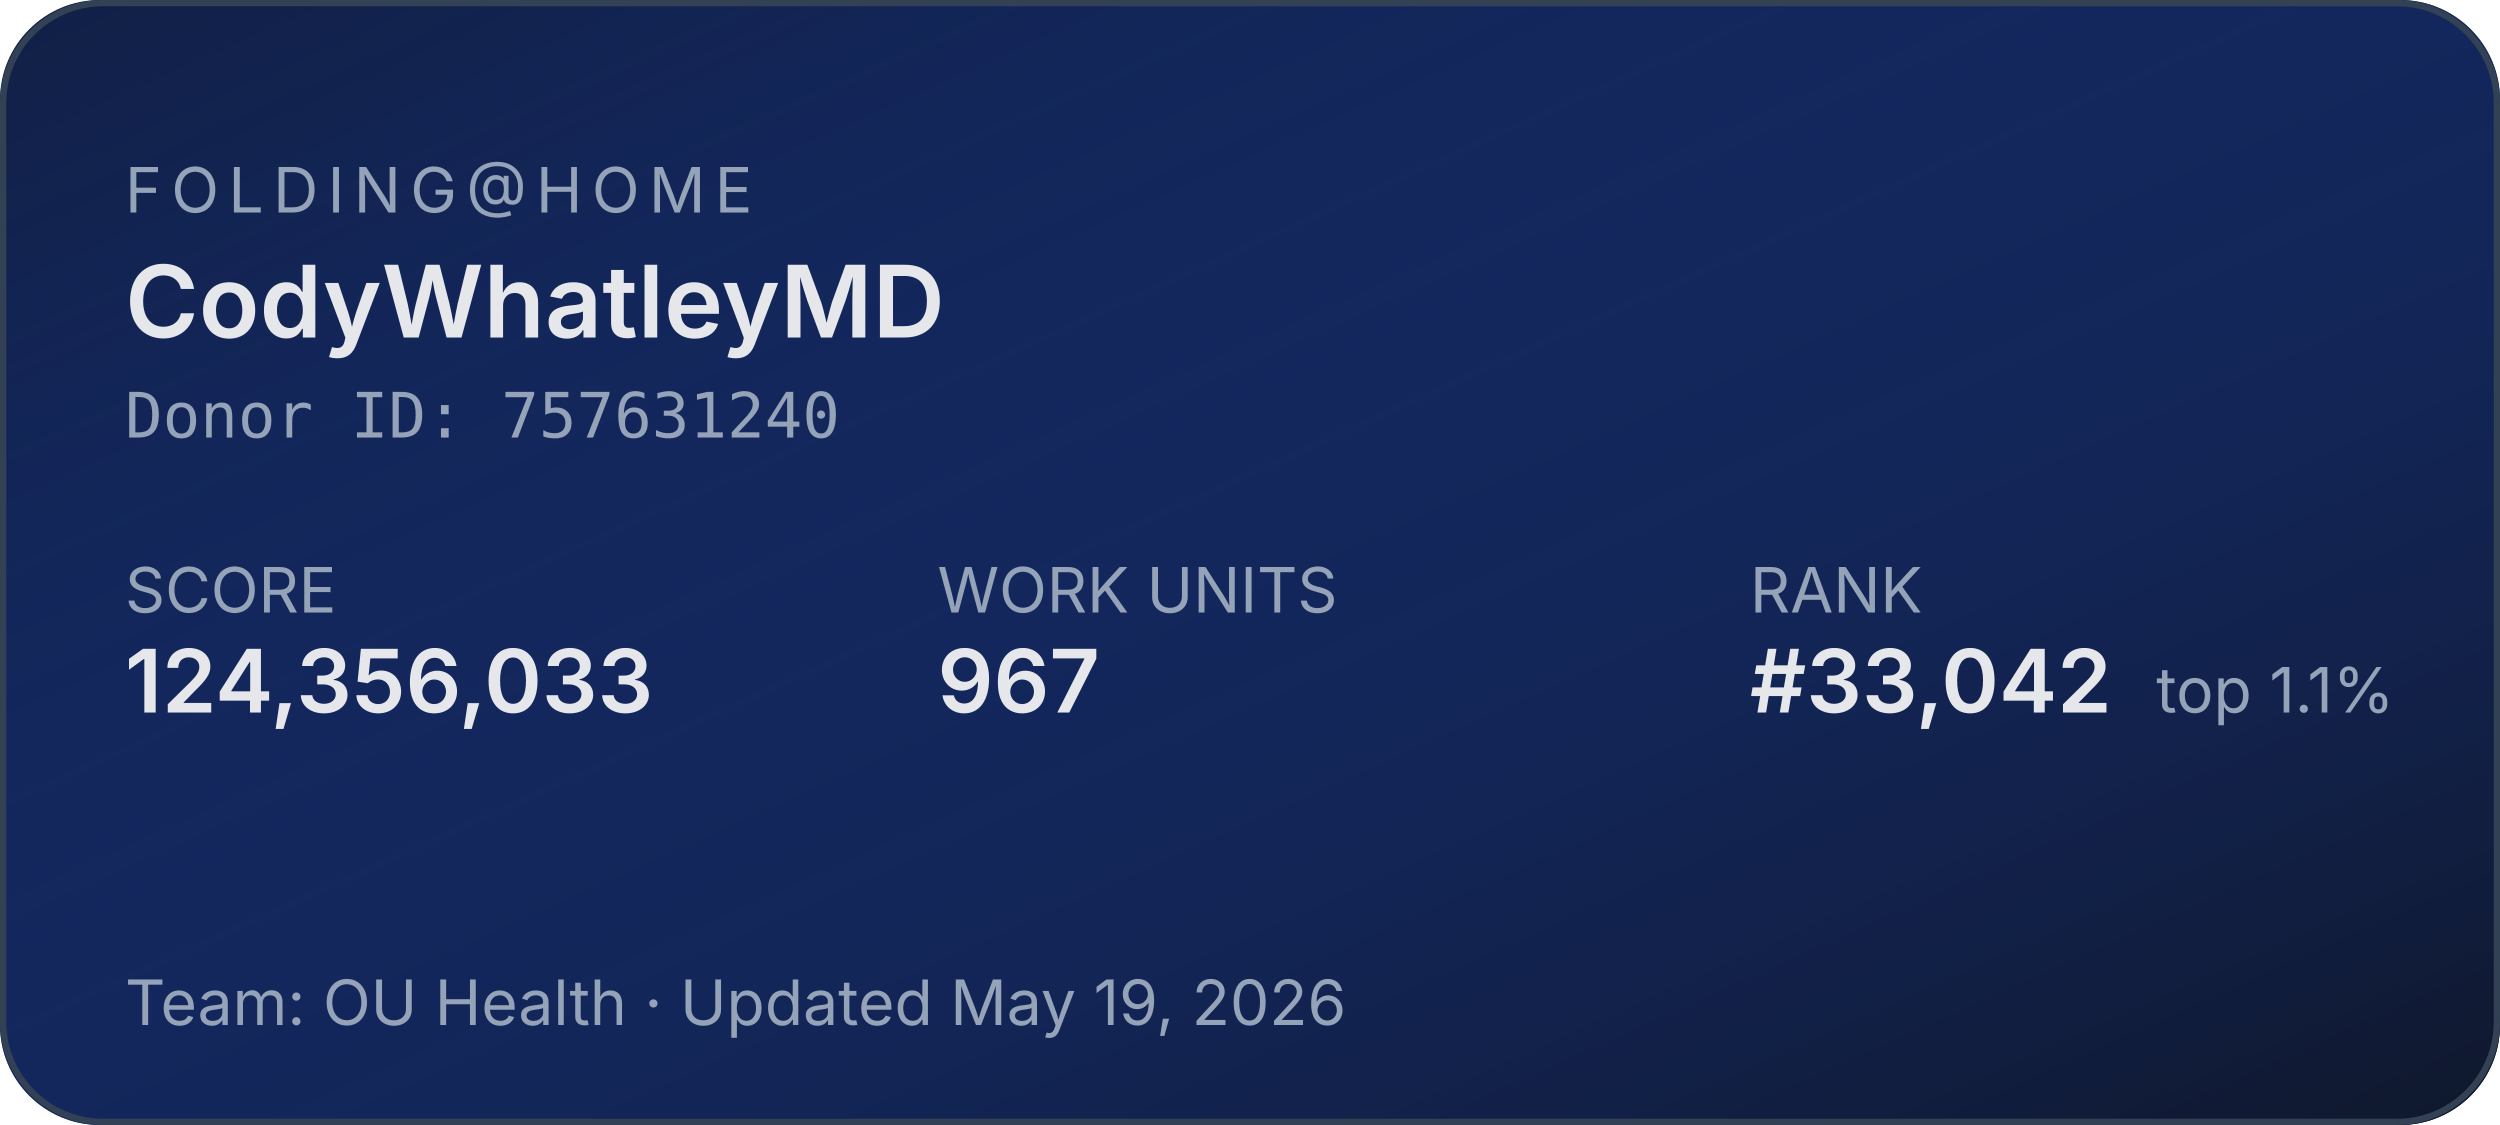
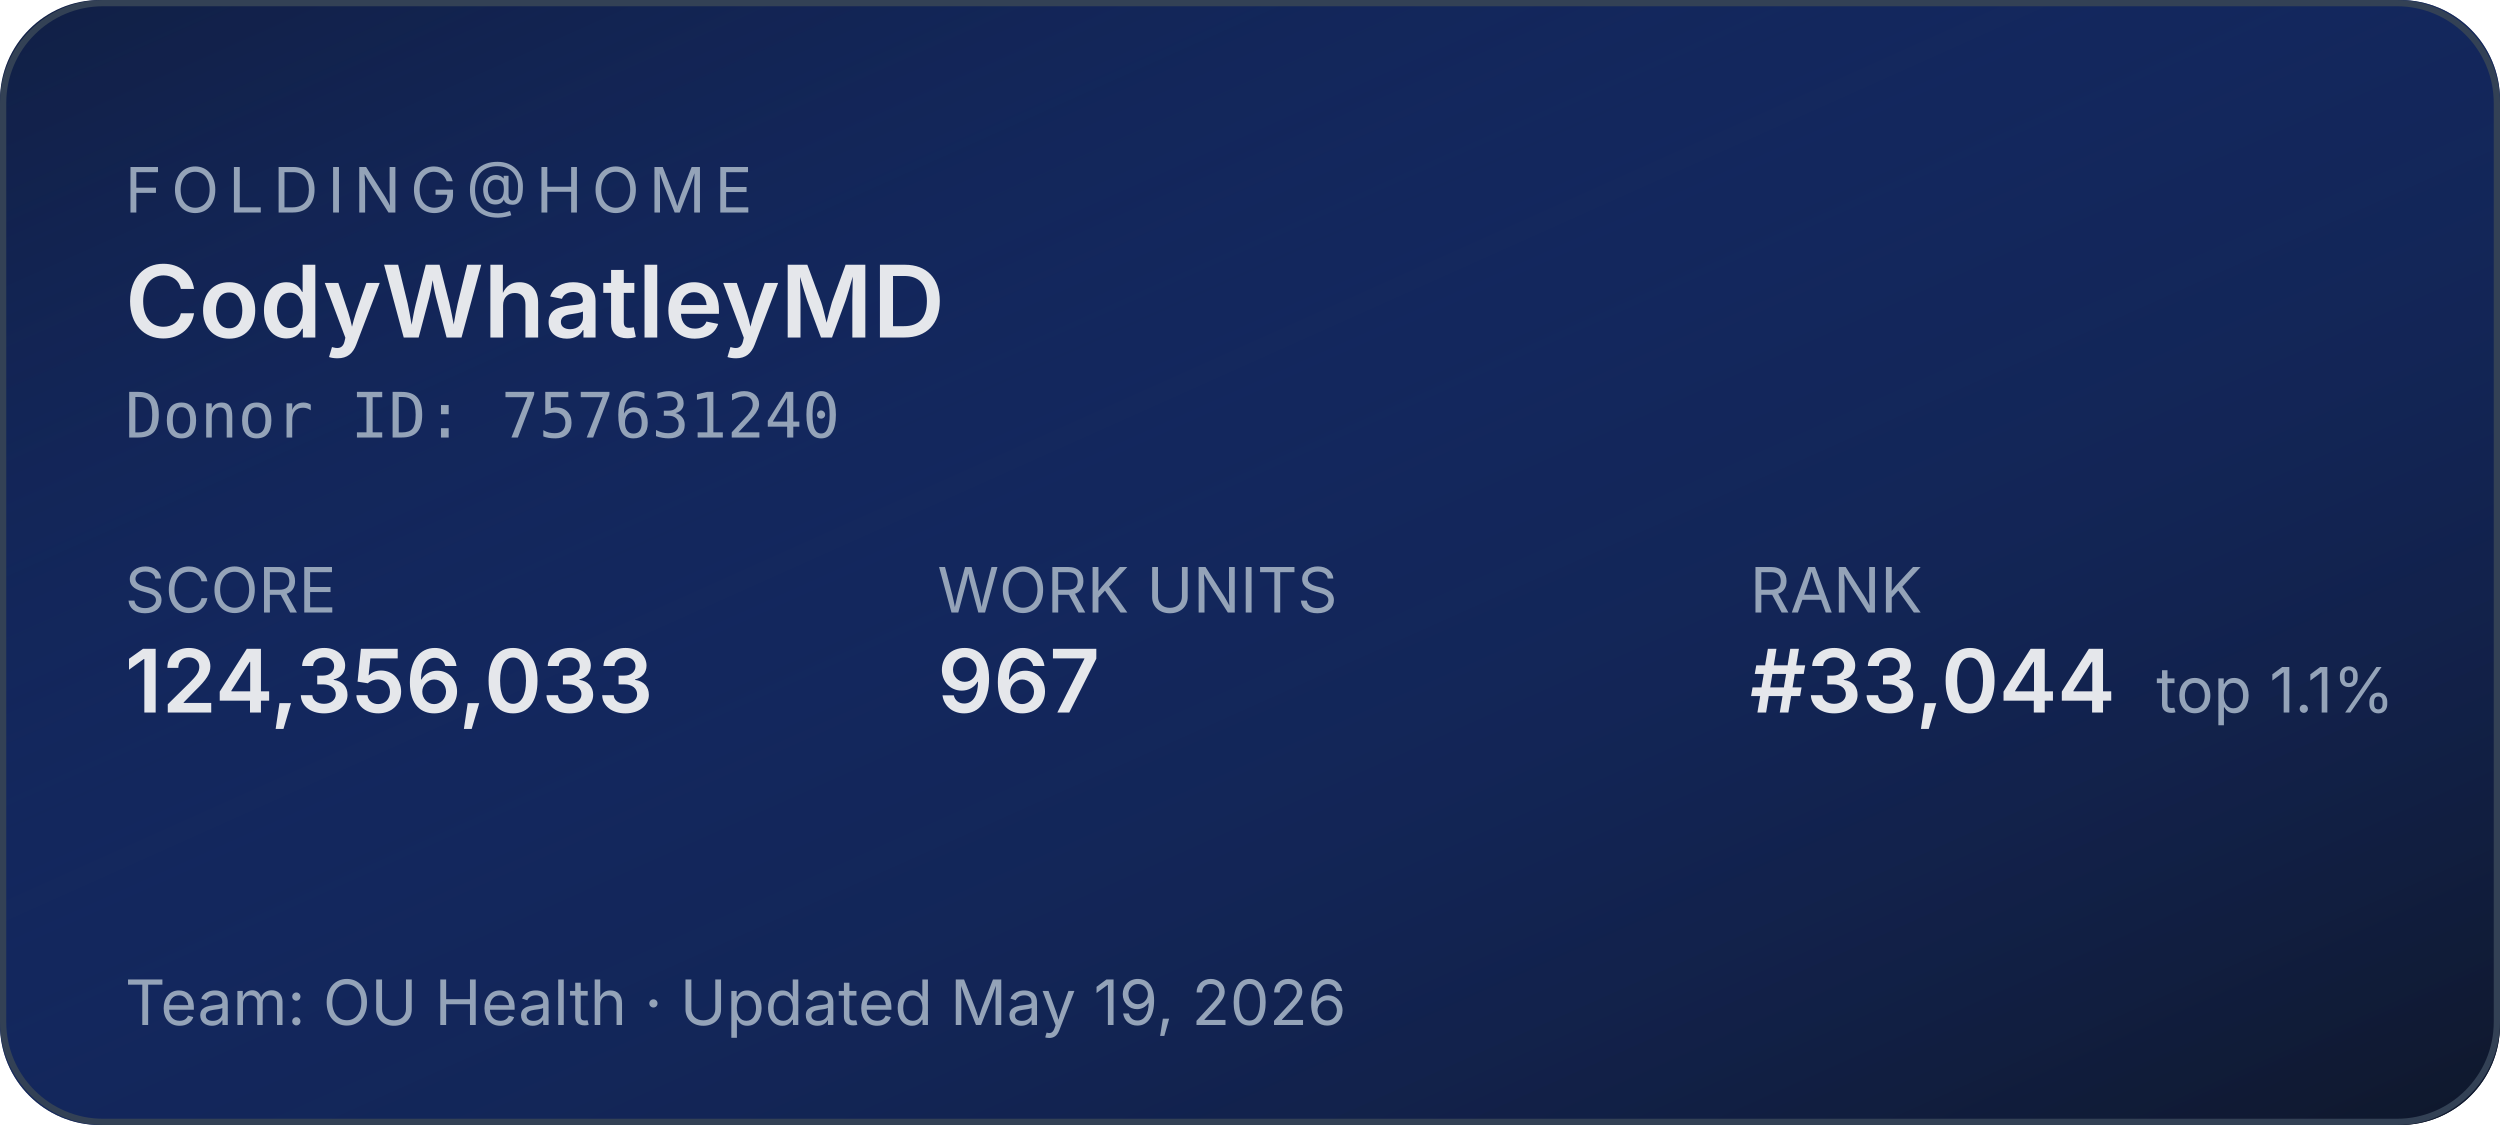
<svg xmlns="http://www.w3.org/2000/svg" width="400" height="180" role="img" aria-label="Folding@home stats for CodyWhatleyMD">
  <defs>
    <linearGradient id="bg" x1="0" y1="0" x2="1" y2="1">
      <stop offset="0%" stop-color="#1d4ed8" stop-opacity="0.15" />
      <stop offset="100%" stop-color="#0f172a" stop-opacity="1" />
    </linearGradient>
  </defs>
  <rect width="400" height="180" rx="16" fill="#0f172a" />
  <rect width="400" height="180" rx="16" fill="url(#bg)" />
  <rect x="0.5" y="0.5" width="399" height="179" rx="16" fill="none" stroke="#334155" stroke-width="1" />
  <g font-family="system-ui,-apple-system,sans-serif">
    <text x="20" y="34" fill="#94a3b8" font-size="10" letter-spacing="1.5" text-transform="uppercase">FOLDING@HOME</text>
    <text x="20" y="54" fill="#e5e7eb" font-size="16" font-weight="600">CodyWhatleyMD</text>
    <text x="20" y="70" fill="#94a3b8" font-size="10" font-family="ui-monospace,monospace">Donor ID: 757631240</text>
    <text x="20" y="98" fill="#94a3b8" font-size="10">SCORE</text>
    <text x="20" y="114" fill="#e5e7eb" font-size="14" font-weight="600">124,356,033</text>
    <text x="150" y="98" fill="#94a3b8" font-size="10">WORK UNITS</text>
    <text x="150" y="114" fill="#e5e7eb" font-size="14" font-weight="600">967</text>
    <text x="280" y="98" fill="#94a3b8" font-size="10">RANK</text>
-     <text x="280" y="114" fill="#e5e7eb" font-size="14" font-weight="600">#33,042</text>
+     <text x="280" y="114" fill="#e5e7eb" font-size="14" font-weight="600">#33,044</text>
    <text x="345" y="114" fill="#94a3b8" font-size="10">top 1.1%</text>
    <text x="20" y="164" fill="#94a3b8" font-size="10">Team: OU Health  ·  Updated May 19, 2026</text>
  </g>
</svg>
